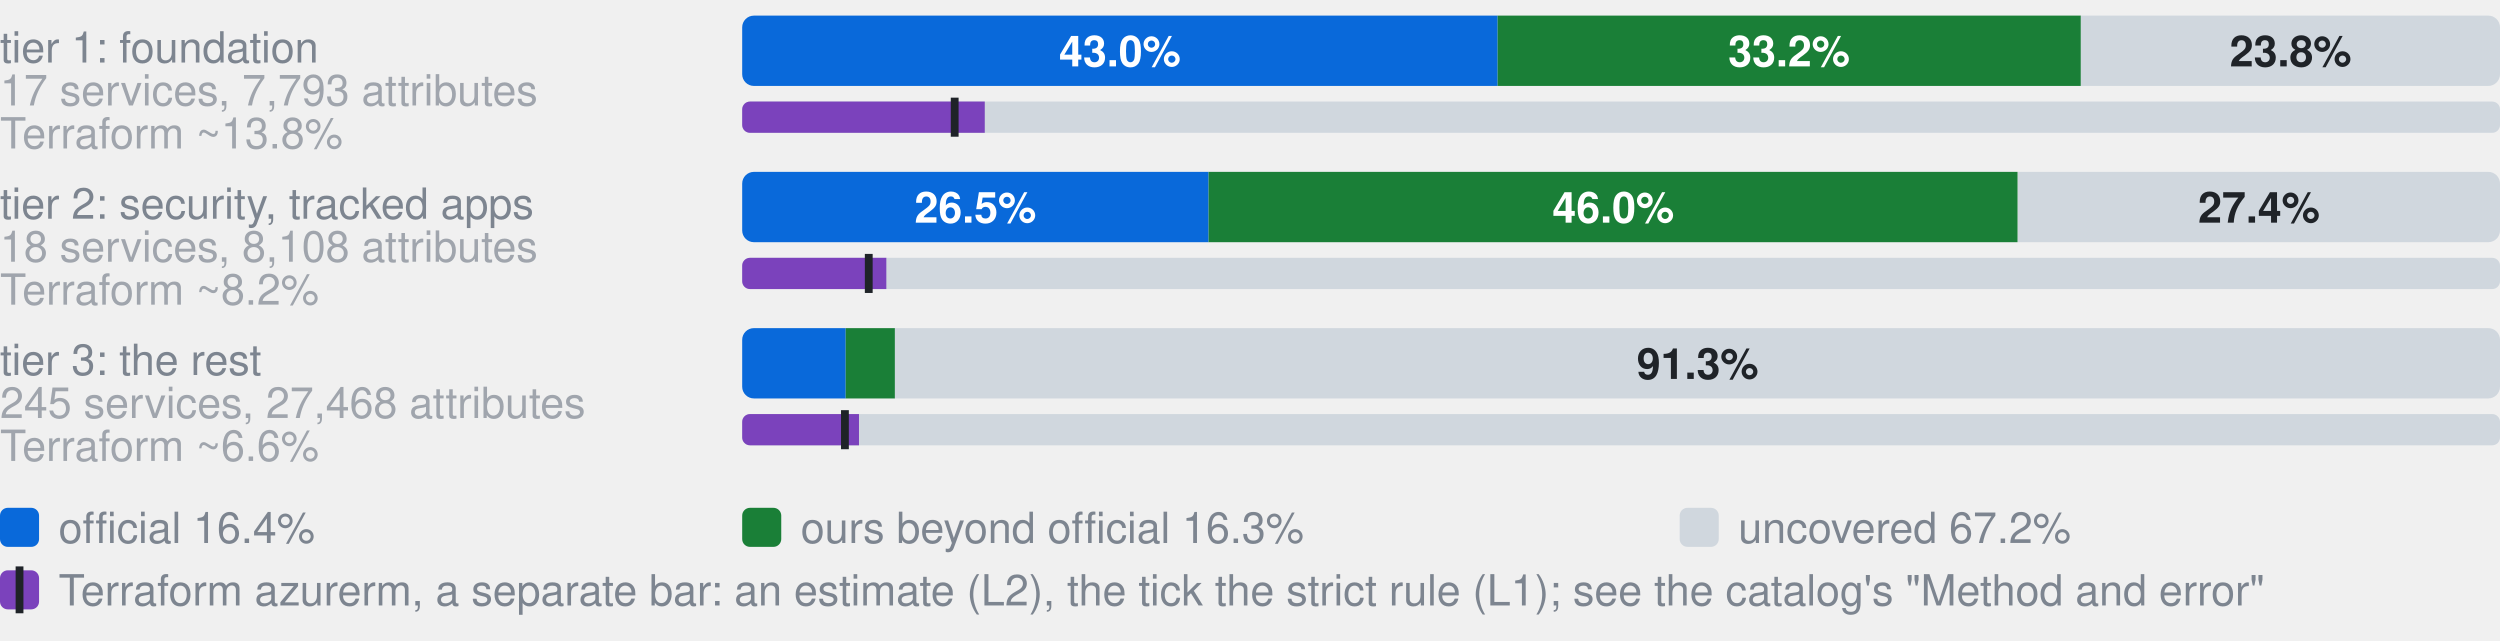
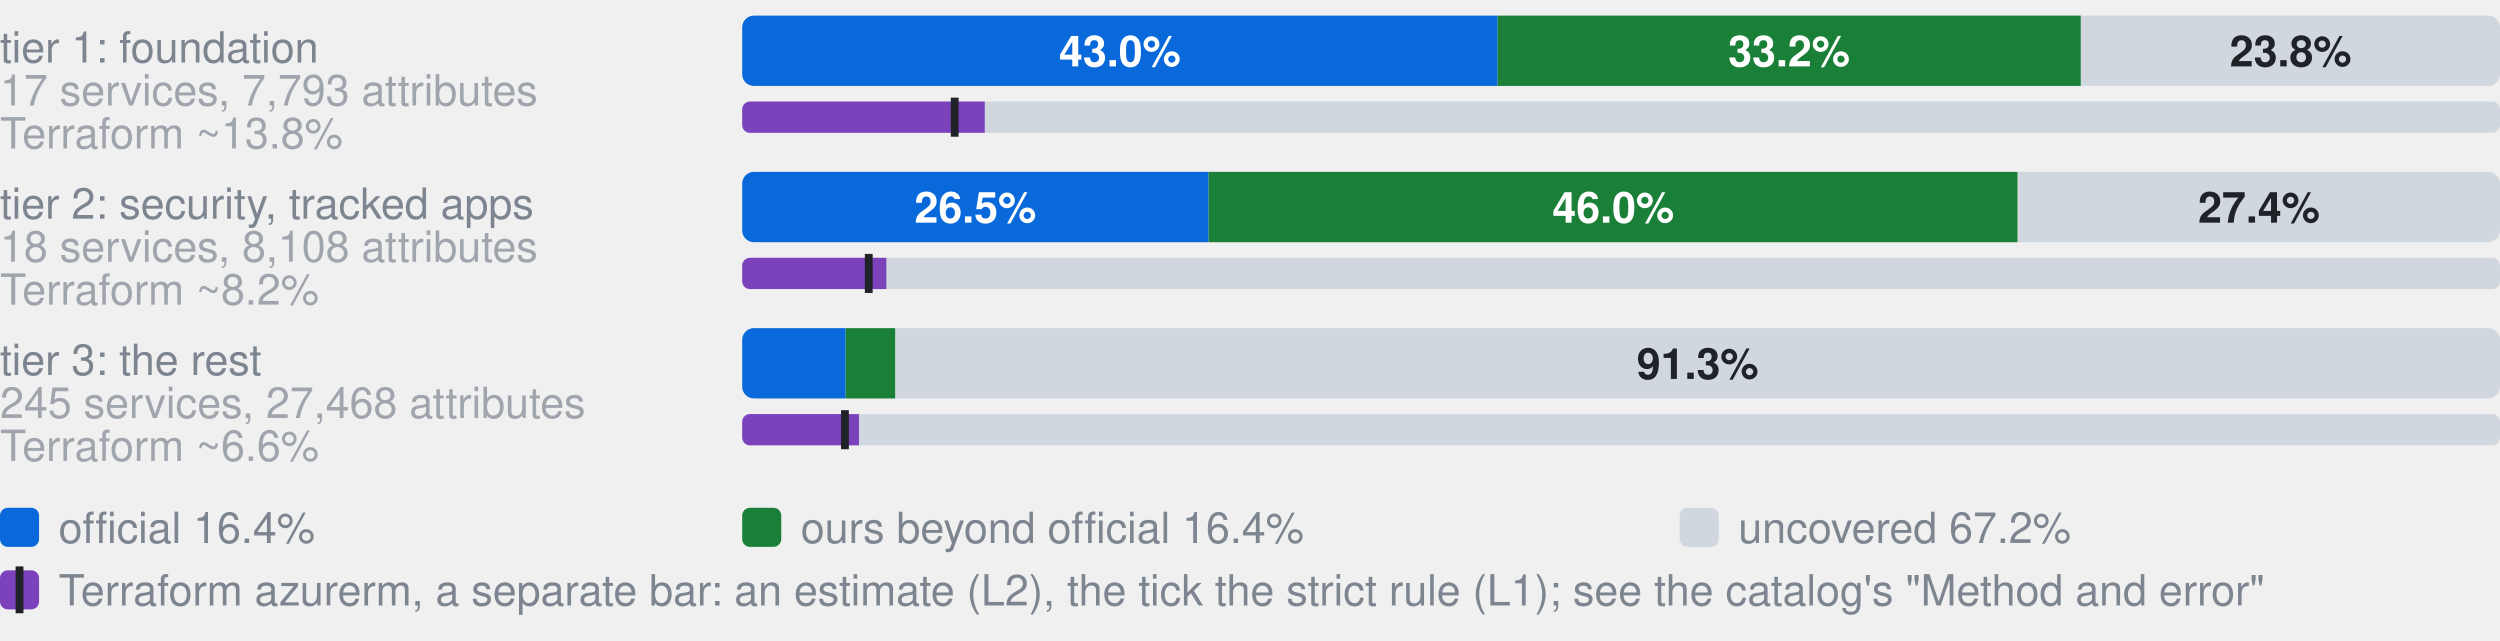
<svg xmlns="http://www.w3.org/2000/svg" width="640" height="164" viewBox="0 0 640 164" role="img" aria-label="Coverage by tier. tier 1: foundation, 17 services, 7,793 attributes: 43.0% official, 33.2% ours beyond official, 23.8% uncovered, of 7793 attributes; Terraform azurerm, an estimate: 13.8% (L2), 12.1% by the strict rule (L1); tier 2: security, tracked apps, 18 services, 8,108 attributes: 26.5% official, 46.0% ours beyond official, 27.4% uncovered, of 8108 attributes; Terraform azurerm, an estimate: 8.2% (L2), 7.2% by the strict rule (L1); tier 3: the rest, 245 services, 27,468 attributes: 5.9% official, 2.8% ours beyond official, 91.3% uncovered, of 27468 attributes; Terraform azurerm, an estimate: 6.6% (L2), 5.9% by the strict rule (L1)">
  <style>text{font-family:-apple-system,BlinkMacSystemFont,"Segoe UI",Helvetica,Arial,sans-serif}.s{font-size:11px;font-weight:600}.t{font-size:11px;fill:#7d8590}.h{font-size:12px;font-weight:600;fill:#7d8590}</style>
  <text x="0" y="16.0" class="t">tier 1: foundation</text>
  <text x="0" y="27.0" class="t" opacity="0.7">17 services, 7,793 attributes</text>
  <clipPath id="g0">
    <rect x="190.0" y="4.0" width="450.0" height="18.0" rx="3" />
  </clipPath>
  <g clip-path="url(#g0)">
    <rect x="190.0" y="4.0" width="193.4" height="18.0" fill="#0969da" />
    <rect x="383.4" y="4.0" width="149.3" height="18.0" fill="#1a7f37" />
    <rect x="532.7" y="4.0" width="107.3" height="18.0" fill="#d0d7de" />
  </g>
  <text x="286.7" y="17.0" text-anchor="middle" fill="#fff" class="s">43.0%</text>
  <text x="458.0" y="17.0" text-anchor="middle" fill="#fff" class="s">33.2%</text>
  <text x="586.4" y="17.0" text-anchor="middle" fill="#1f2328" class="s">23.8%</text>
  <text x="0" y="38.0" class="t" opacity="0.7">Terraform ~13.8%</text>
  <clipPath id="t0">
    <rect x="190.0" y="26.0" width="450.0" height="8.0" rx="2" />
  </clipPath>
  <g clip-path="url(#t0)">
    <rect x="190.0" y="26.0" width="450.0" height="8.0" fill="#d0d7de" />
    <rect x="190.0" y="26.0" width="62.1" height="8.0" fill="#7b42bc" />
  </g>
  <rect x="243.4" y="25.0" width="2" height="10.0" fill="#1f2328" />
  <text x="0" y="56.0" class="t">tier 2: security, tracked apps</text>
  <text x="0" y="67.0" class="t" opacity="0.7">18 services, 8,108 attributes</text>
  <clipPath id="g1">
    <rect x="190.0" y="44.0" width="450.0" height="18.0" rx="3" />
  </clipPath>
  <g clip-path="url(#g1)">
    <rect x="190.0" y="44.0" width="119.4" height="18.0" fill="#0969da" />
    <rect x="309.4" y="44.0" width="207.1" height="18.0" fill="#1a7f37" />
    <rect x="516.6" y="44.0" width="123.4" height="18.0" fill="#d0d7de" />
  </g>
  <text x="249.7" y="57.0" text-anchor="middle" fill="#fff" class="s">26.5%</text>
  <text x="413.0" y="57.0" text-anchor="middle" fill="#fff" class="s">46.0%</text>
  <text x="578.3" y="57.0" text-anchor="middle" fill="#1f2328" class="s">27.4%</text>
  <text x="0" y="78.0" class="t" opacity="0.7">Terraform ~8.2%</text>
  <clipPath id="t1">
    <rect x="190.0" y="66.0" width="450.0" height="8.0" rx="2" />
  </clipPath>
  <g clip-path="url(#t1)">
    <rect x="190.0" y="66.0" width="450.0" height="8.0" fill="#d0d7de" />
    <rect x="190.0" y="66.0" width="36.9" height="8.0" fill="#7b42bc" />
  </g>
  <rect x="221.4" y="65.0" width="2" height="10.0" fill="#1f2328" />
  <text x="0" y="96.0" class="t">tier 3: the rest</text>
  <text x="0" y="107.0" class="t" opacity="0.7">245 services, 27,468 attributes</text>
  <clipPath id="g2">
    <rect x="190.0" y="84.0" width="450.0" height="18.0" rx="3" />
  </clipPath>
  <g clip-path="url(#g2)">
    <rect x="190.0" y="84.0" width="26.5" height="18.0" fill="#0969da" />
-     <rect x="216.5" y="84.0" width="12.6" height="18.0" fill="#1a7f37" />
-     <rect x="229.1" y="84.0" width="410.9" height="18.0" fill="#d0d7de" />
+     <rect x="216.5" y="84.0" width="12.7" height="18.0" fill="#1a7f37" />
+     <rect x="229.3" y="84.0" width="410.7" height="18.0" fill="#d0d7de" />
  </g>
  <text x="434.6" y="97.0" text-anchor="middle" fill="#1f2328" class="s">91.3%</text>
  <text x="0" y="118.0" class="t" opacity="0.7">Terraform ~6.6%</text>
  <clipPath id="t2">
    <rect x="190.0" y="106.0" width="450.0" height="8.0" rx="2" />
  </clipPath>
  <g clip-path="url(#t2)">
    <rect x="190.0" y="106.0" width="450.0" height="8.0" fill="#d0d7de" />
    <rect x="190.0" y="106.0" width="29.9" height="8.0" fill="#7b42bc" />
  </g>
  <rect x="215.3" y="105.0" width="2" height="10.0" fill="#1f2328" />
  <rect x="0" y="130" width="10" height="10" rx="2" fill="#0969da" />
  <text x="15" y="139" class="t">official 16.4%</text>
  <rect x="190" y="130" width="10" height="10" rx="2" fill="#1a7f37" />
-   <text x="205" y="139" class="t">ours beyond official 16.3%</text>
+   <text x="205" y="139" class="t">ours beyond official 16.4%</text>
  <rect x="430" y="130" width="10" height="10" rx="2" fill="#d0d7de" />
  <text x="445" y="139" class="t">uncovered 67.2%</text>
  <rect x="0" y="146" width="10" height="10" rx="2" fill="#7b42bc" />
  <rect x="4" y="145" width="2" height="12" fill="#1f2328" />
  <text x="15" y="155" class="t">Terraform azurerm, a separate bar: an estimate (L2), the tick the strict rule (L1); see the catalog's "Method and error"</text>
</svg>
